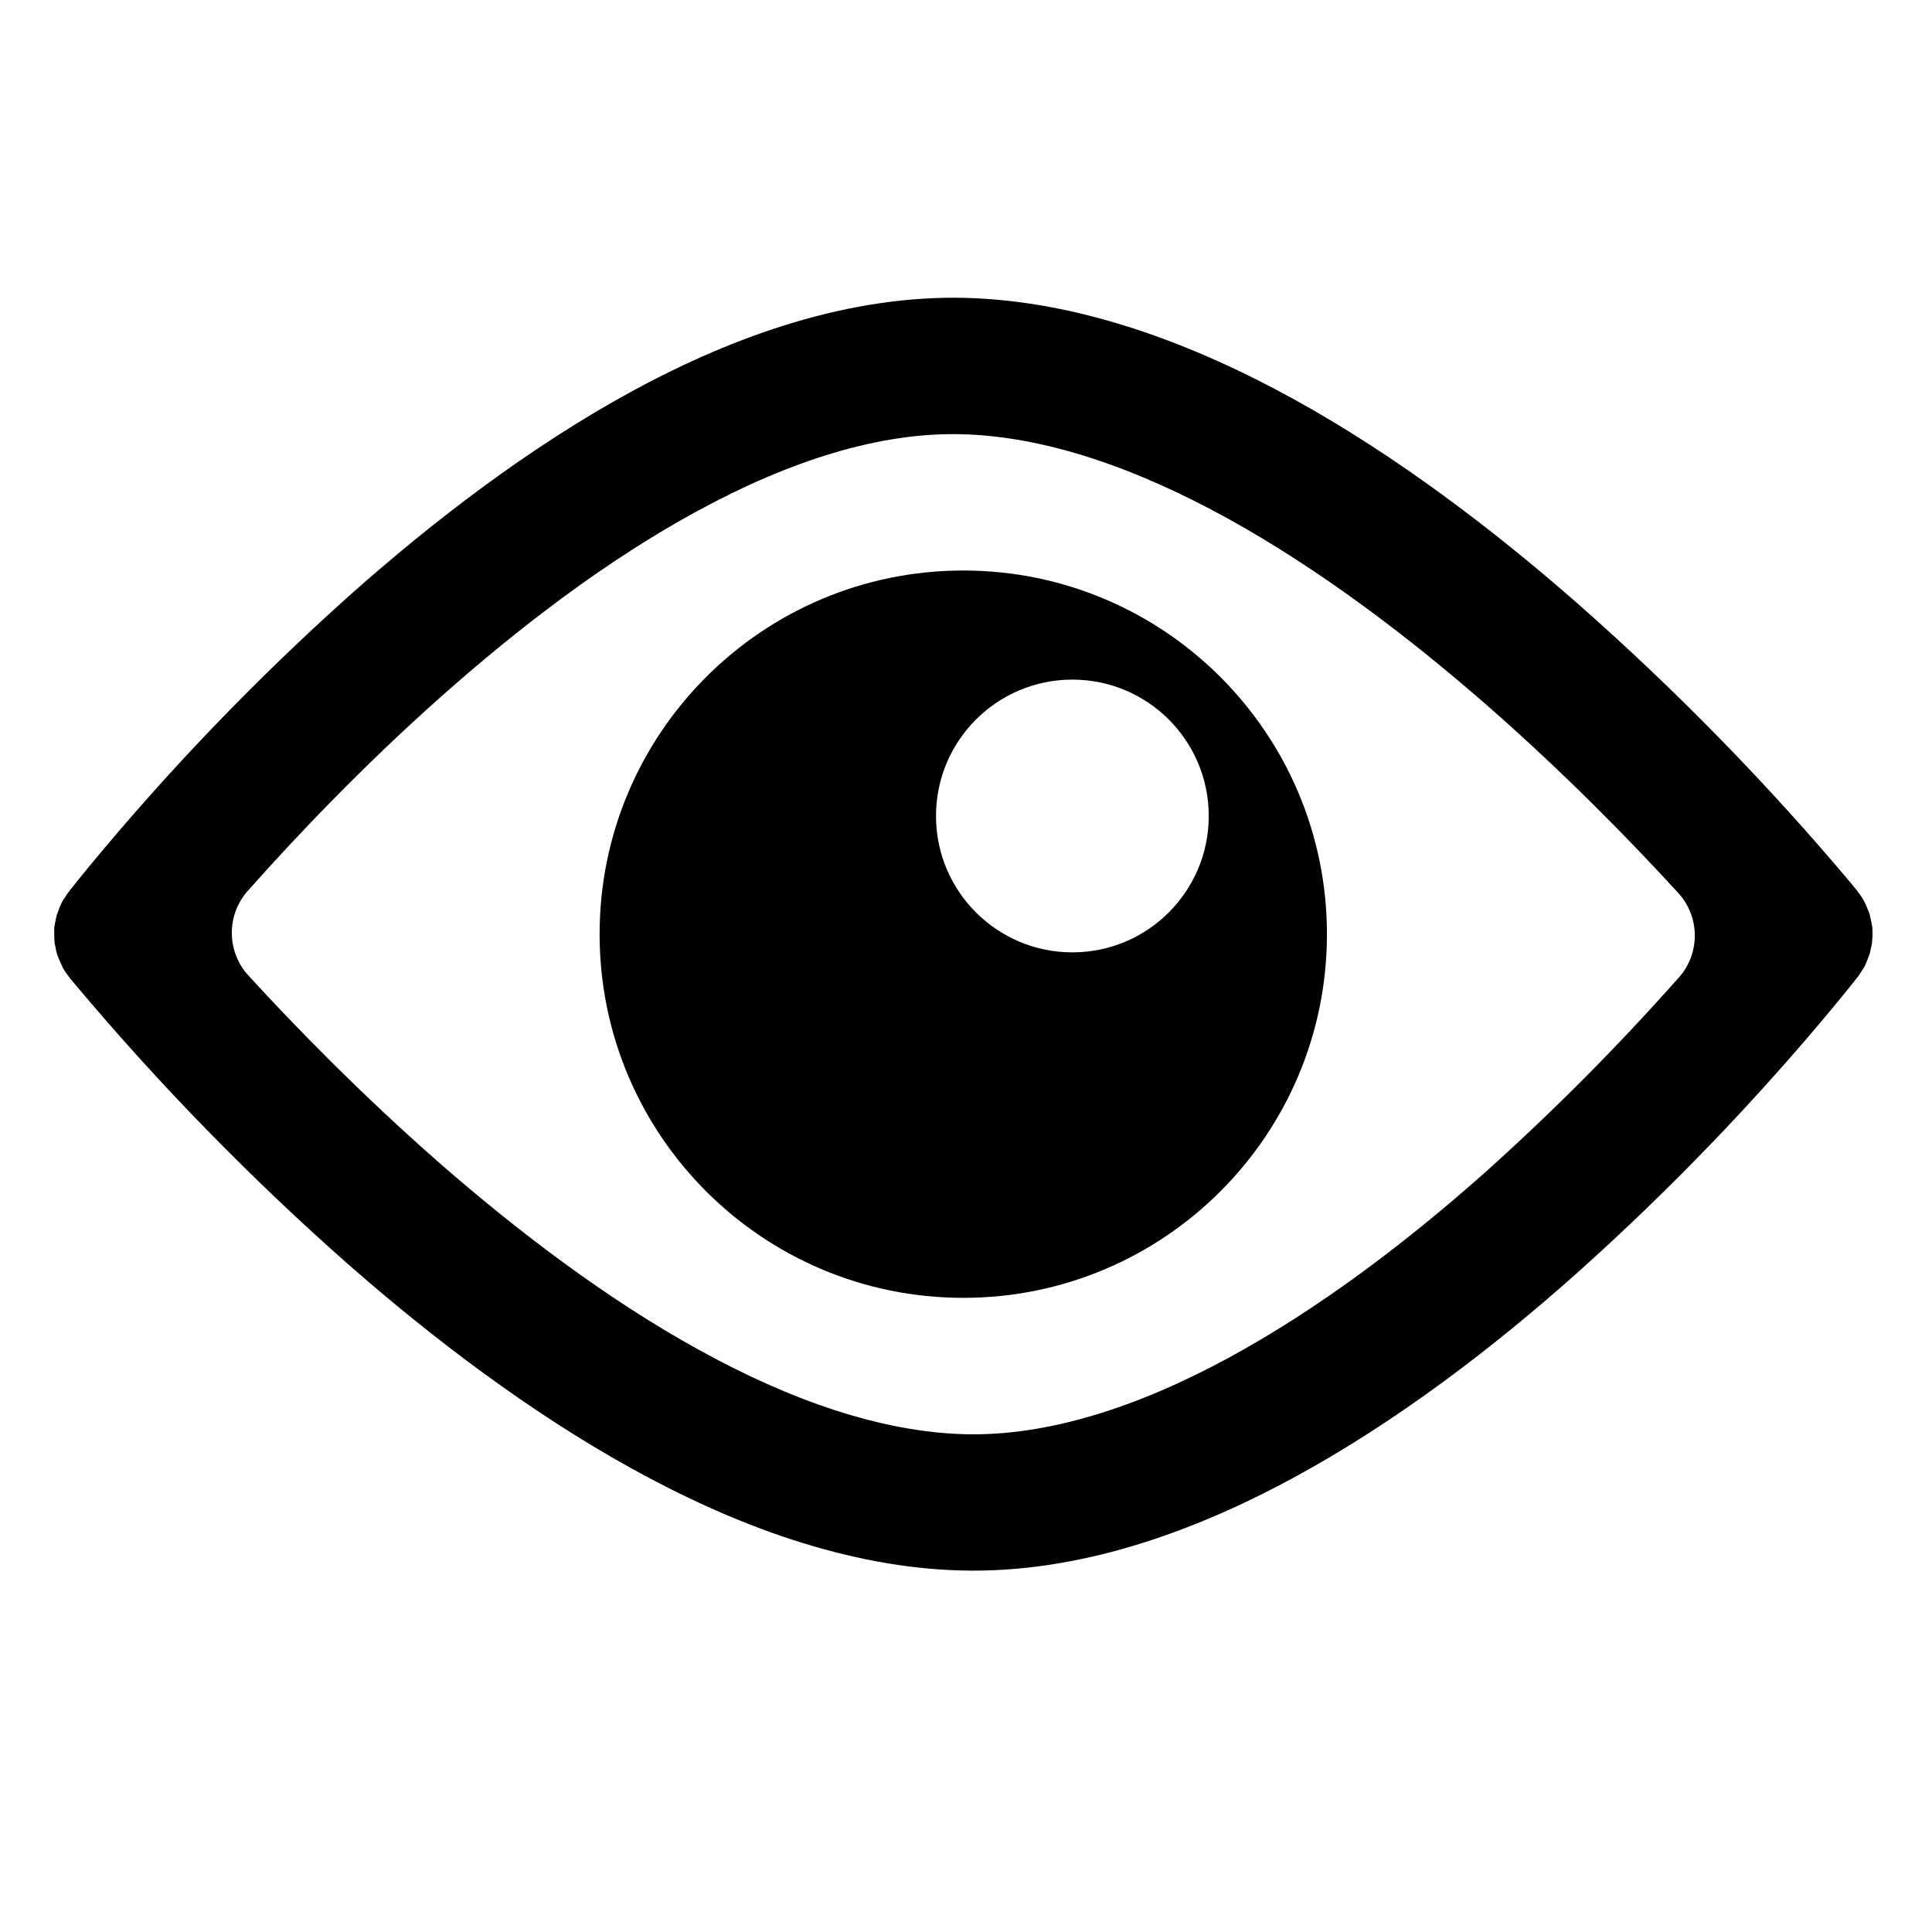
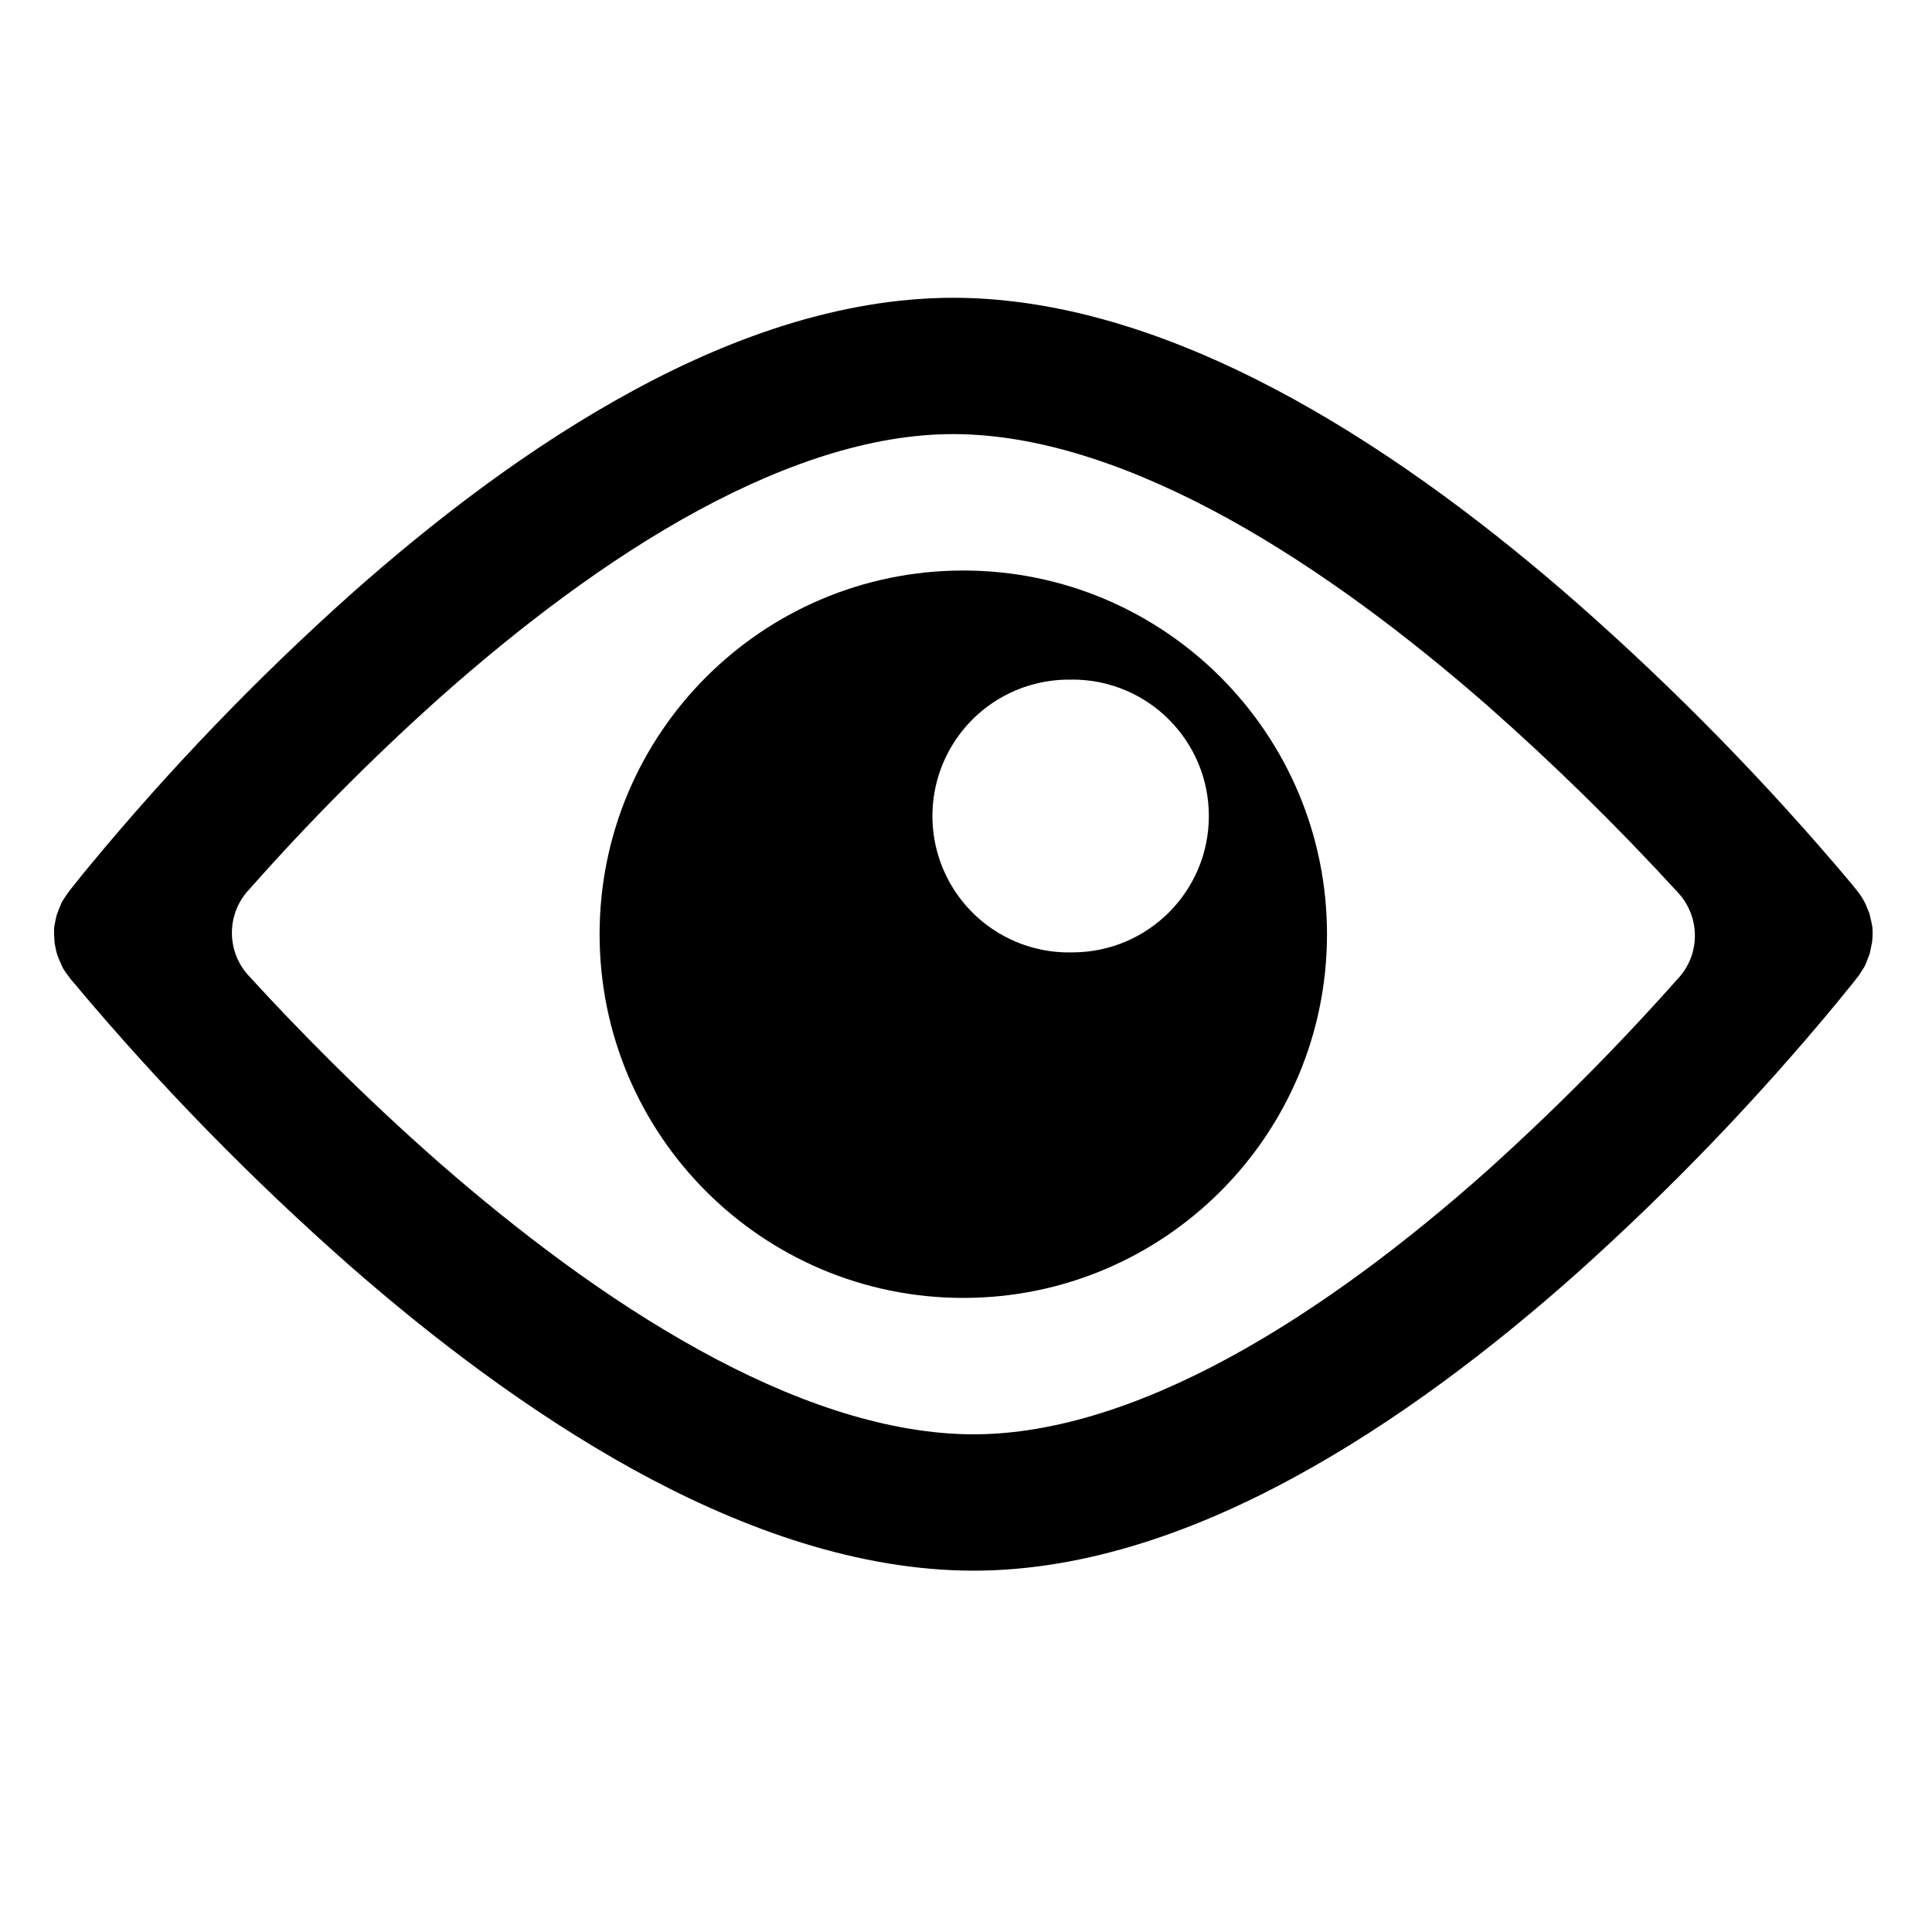
<svg xmlns="http://www.w3.org/2000/svg" viewBox="0 0 20 20">
-   <g transform="scale(1.17647)">
-     <g fill-rule="evenodd">
-       <path d="M8.476 5.02a3.2 3.2 0 1 1 0 6.4 3.2 3.2 0 0 1 0-6.4m.96.96a1.2 1.2 0 1 0 0 2.4 1.2 1.2 0 0 0 0-2.4" />
-       <path d="M8.492 2.621c1 .026 1.993.396 2.895.893.906.5 1.759 1.152 2.486 1.789a23 23 0 0 1 2.424 2.48q.023.03.037.045l.009.012.003.003v.002q.058.071.088.155l.016.04.016.071.008.043a.6.6 0 0 1 0 .117q-.001.027-.007.052l-.014.066q-.008.024-.019.049-.01.03-.024.06l-.009.015-.047.074-.002-.002v.001l.001.002-.004.005-.01.012-.036.046-.137.169a22 22 0 0 1-2.29 2.382c-.727.648-1.583 1.307-2.493 1.8-.906.492-1.91.843-2.922.817-1-.025-1.993-.395-2.895-.893-.906-.5-1.759-1.151-2.486-1.787A23 23 0 0 1 .657 8.657L.62 8.613.61 8.6l-.002-.003-.001-.001a1 1 0 0 1-.052-.075L.55 8.51l-.033-.075L.503 8.4q-.011-.037-.016-.073-.006-.022-.008-.043l-.002-.065v-.052q.004-.03.011-.063l.01-.048.025-.068.02-.046.01-.018.047-.071v.001h.001v-.002l.004-.004.009-.013.037-.046q.047-.06.136-.168A22 22 0 0 1 3.075 5.24c.73-.649 1.585-1.308 2.495-1.802.906-.492 1.91-.842 2.922-.817m-.031 1.2c-.722-.019-1.512.234-2.318.672-.802.434-1.58 1.031-2.269 1.643-.686.61-1.27 1.226-1.682 1.69l-.012.013a.556.556 0 0 0 .006.745c.412.45.997 1.05 1.684 1.652.69.602 1.47 1.195 2.277 1.64.81.448 1.61.725 2.345.744.722.018 1.512-.235 2.318-.672.802-.435 1.582-1.03 2.27-1.643a21 21 0 0 0 1.68-1.69l.013-.014a.556.556 0 0 0-.006-.744c-.412-.45-.996-1.05-1.683-1.651-.69-.603-1.471-1.196-2.278-1.642-.81-.447-1.61-.725-2.345-.743" />
-     </g>
+   <g fill-rule="evenodd">
+     <path d="M9.972 5.906a3.765 3.765 0 1 1 0 7.53 3.765 3.765 0 0 1 0-7.53m1.13 1.13a1.412 1.412 0 1 0 0 2.823 1.412 1.412 0 0 0 0-2.824" />
+     <path d="M9.99 3.084c1.177.03 2.345.465 3.406 1.05 1.066.588 2.07 1.355 2.925 2.105a27 27 0 0 1 2.852 2.917q.027.036.043.053l.011.015.004.003v.002q.068.084.103.183l.019.047.019.083.01.05a.7.7 0 0 1 0 .139q-.002.031-.01.06l-.016.078q-.009.029-.022.058-.012.035-.028.07l-.01.018-.056.087-.002-.002v.004l-.004.005-.012.015-.042.054-.161.198a26 26 0 0 1-2.694 2.803c-.856.762-1.863 1.537-2.933 2.117-1.066.58-2.247.992-3.438.962-1.176-.03-2.345-.465-3.406-1.05-1.066-.59-2.07-1.355-2.924-2.103a27 27 0 0 1-2.851-2.92l-.044-.052-.011-.015-.003-.004v-.001a1 1 0 0 1-.062-.088l-.006-.013-.039-.088-.016-.042q-.013-.043-.02-.086-.006-.025-.008-.05L.56 9.669v-.06q.005-.036.013-.075l.012-.056.03-.08.023-.054.012-.022.055-.083v.001h.001v-.002l.005-.005.01-.015.044-.054q.055-.071.16-.198a26 26 0 0 1 2.692-2.801c.858-.764 1.864-1.54 2.935-2.12 1.066-.58 2.247-.99 3.438-.961m-.037 1.411c-.85-.022-1.779.276-2.727.79-.943.511-1.859 1.214-2.67 1.934A24 24 0 0 0 2.58 9.207l-.014.015a.654.654 0 0 0 .007.877c.484.53 1.173 1.235 1.98 1.943.813.709 1.73 1.406 2.68 1.93.953.527 1.894.853 2.759.875.849.021 1.778-.276 2.727-.79.943-.512 1.86-1.212 2.67-1.933a25 25 0 0 0 1.977-1.989l.015-.016a.654.654 0 0 0-.007-.875 26 26 0 0 0-1.98-1.943c-.812-.71-1.73-1.407-2.68-1.932-.953-.525-1.894-.853-2.759-.874" />
  </g>
</svg>
